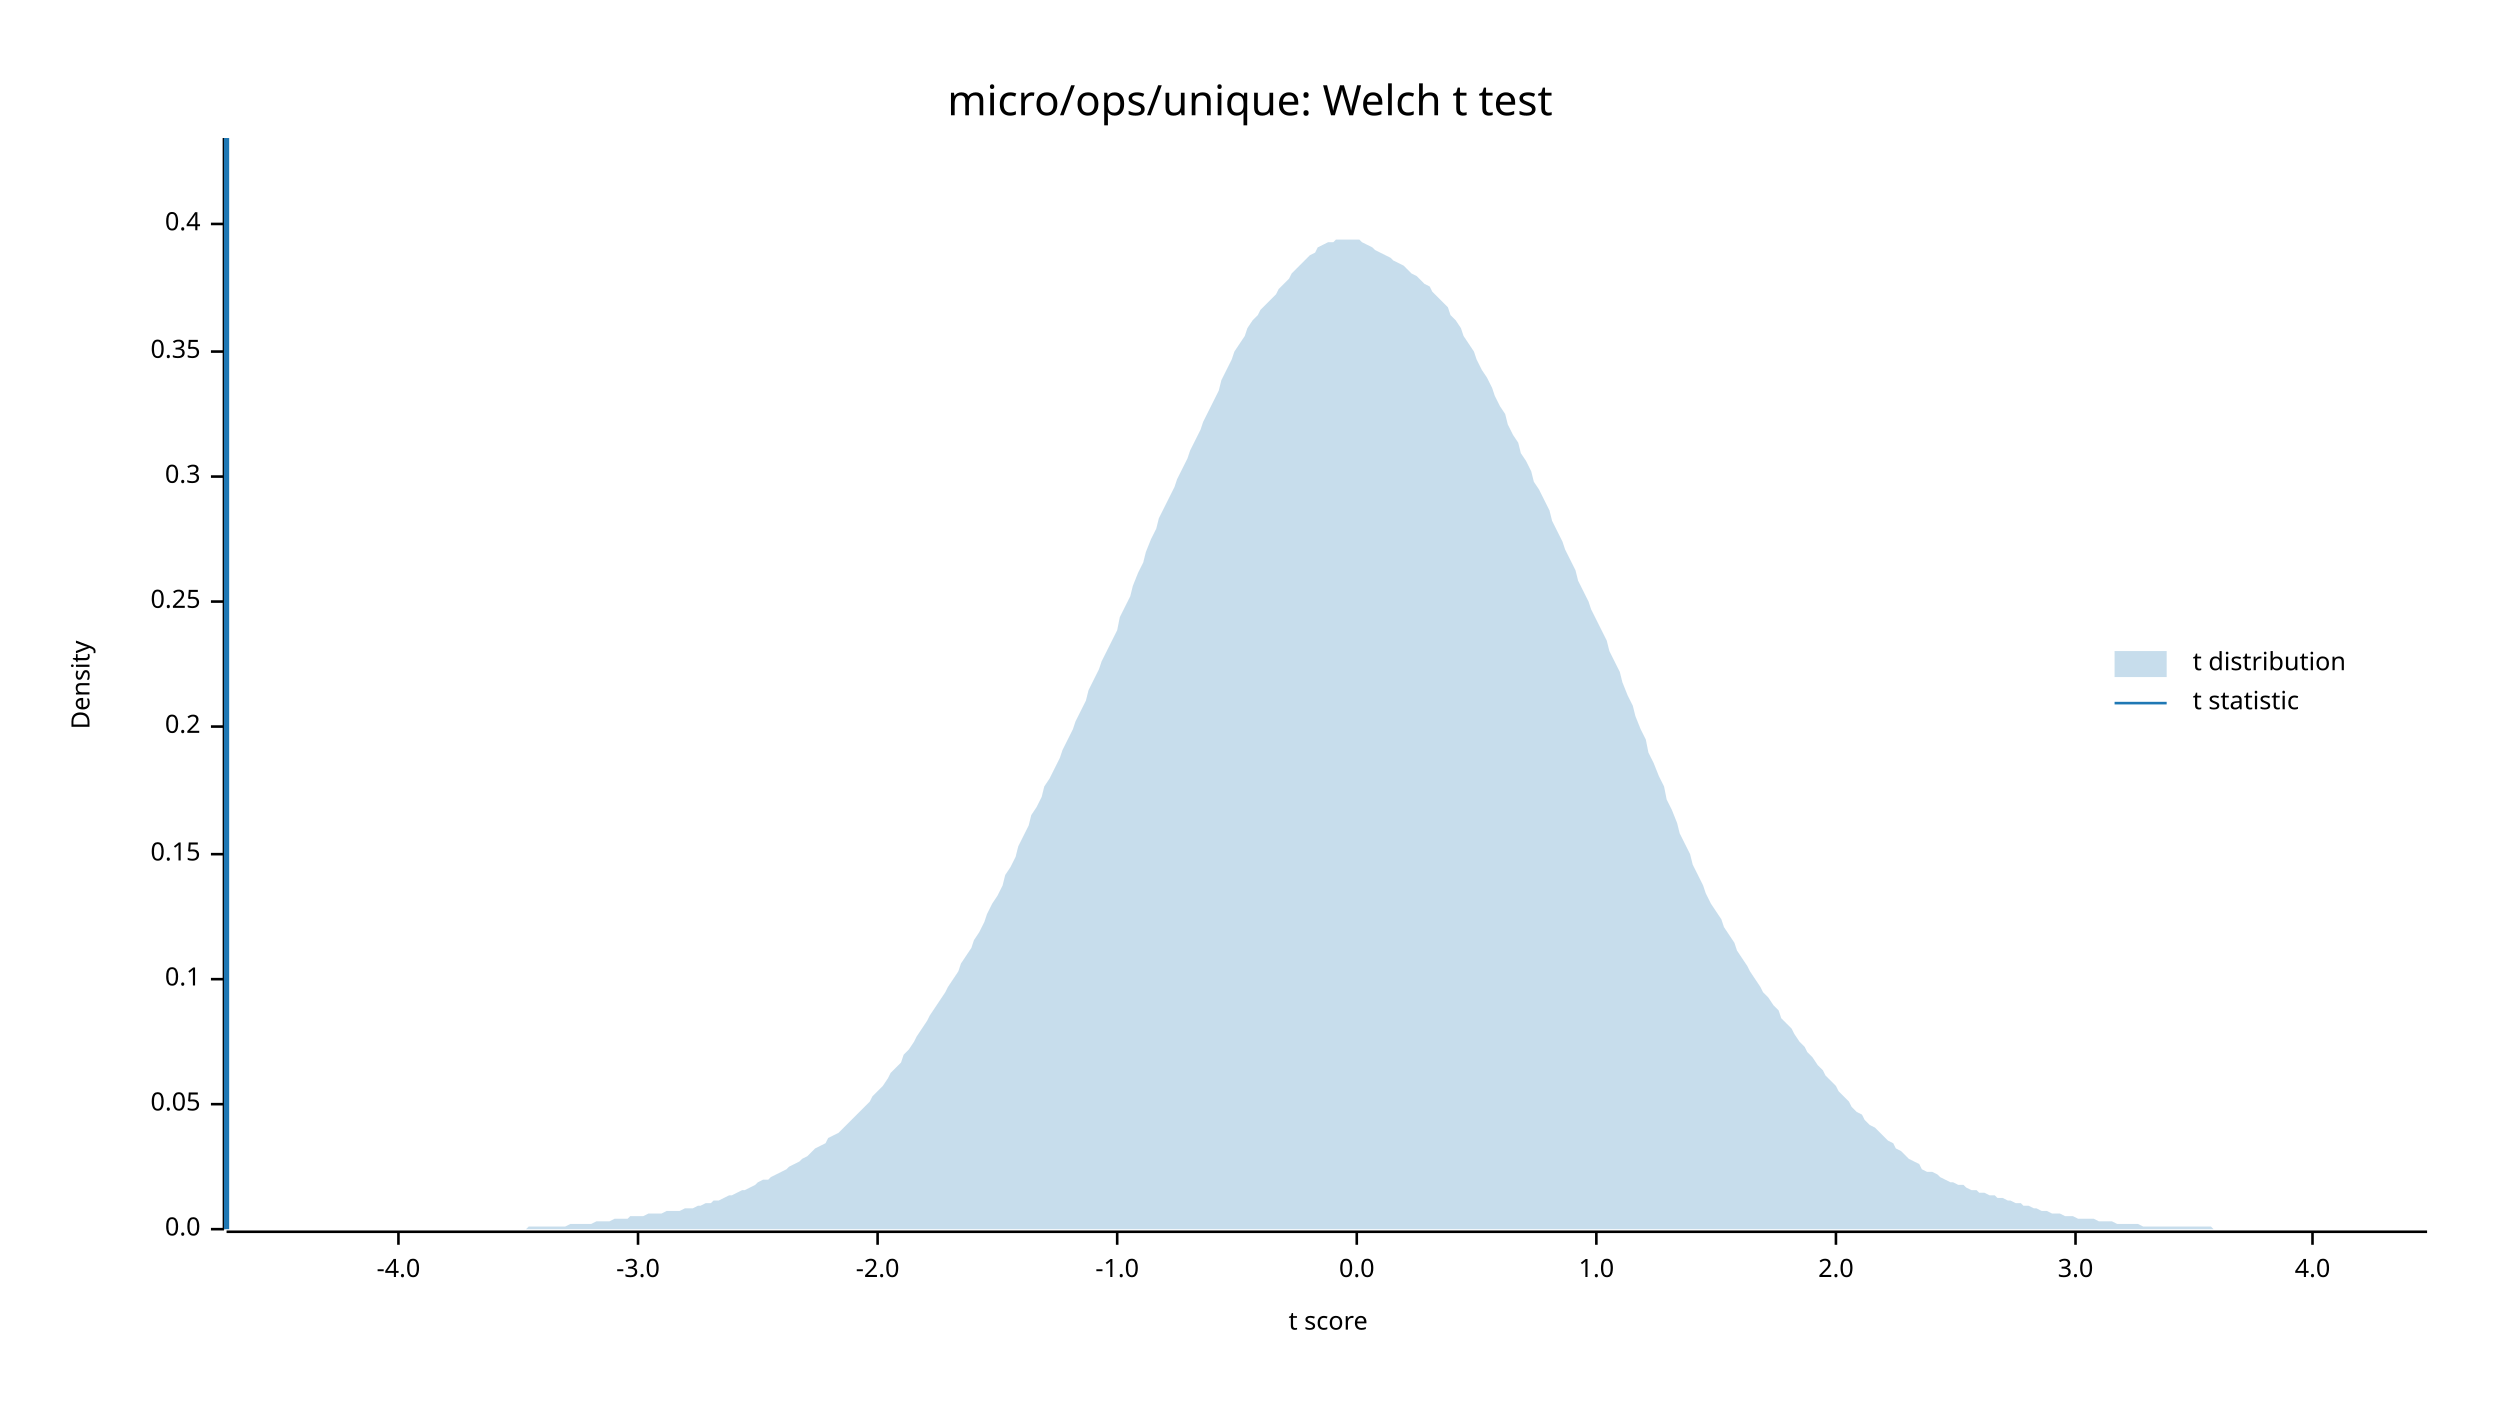
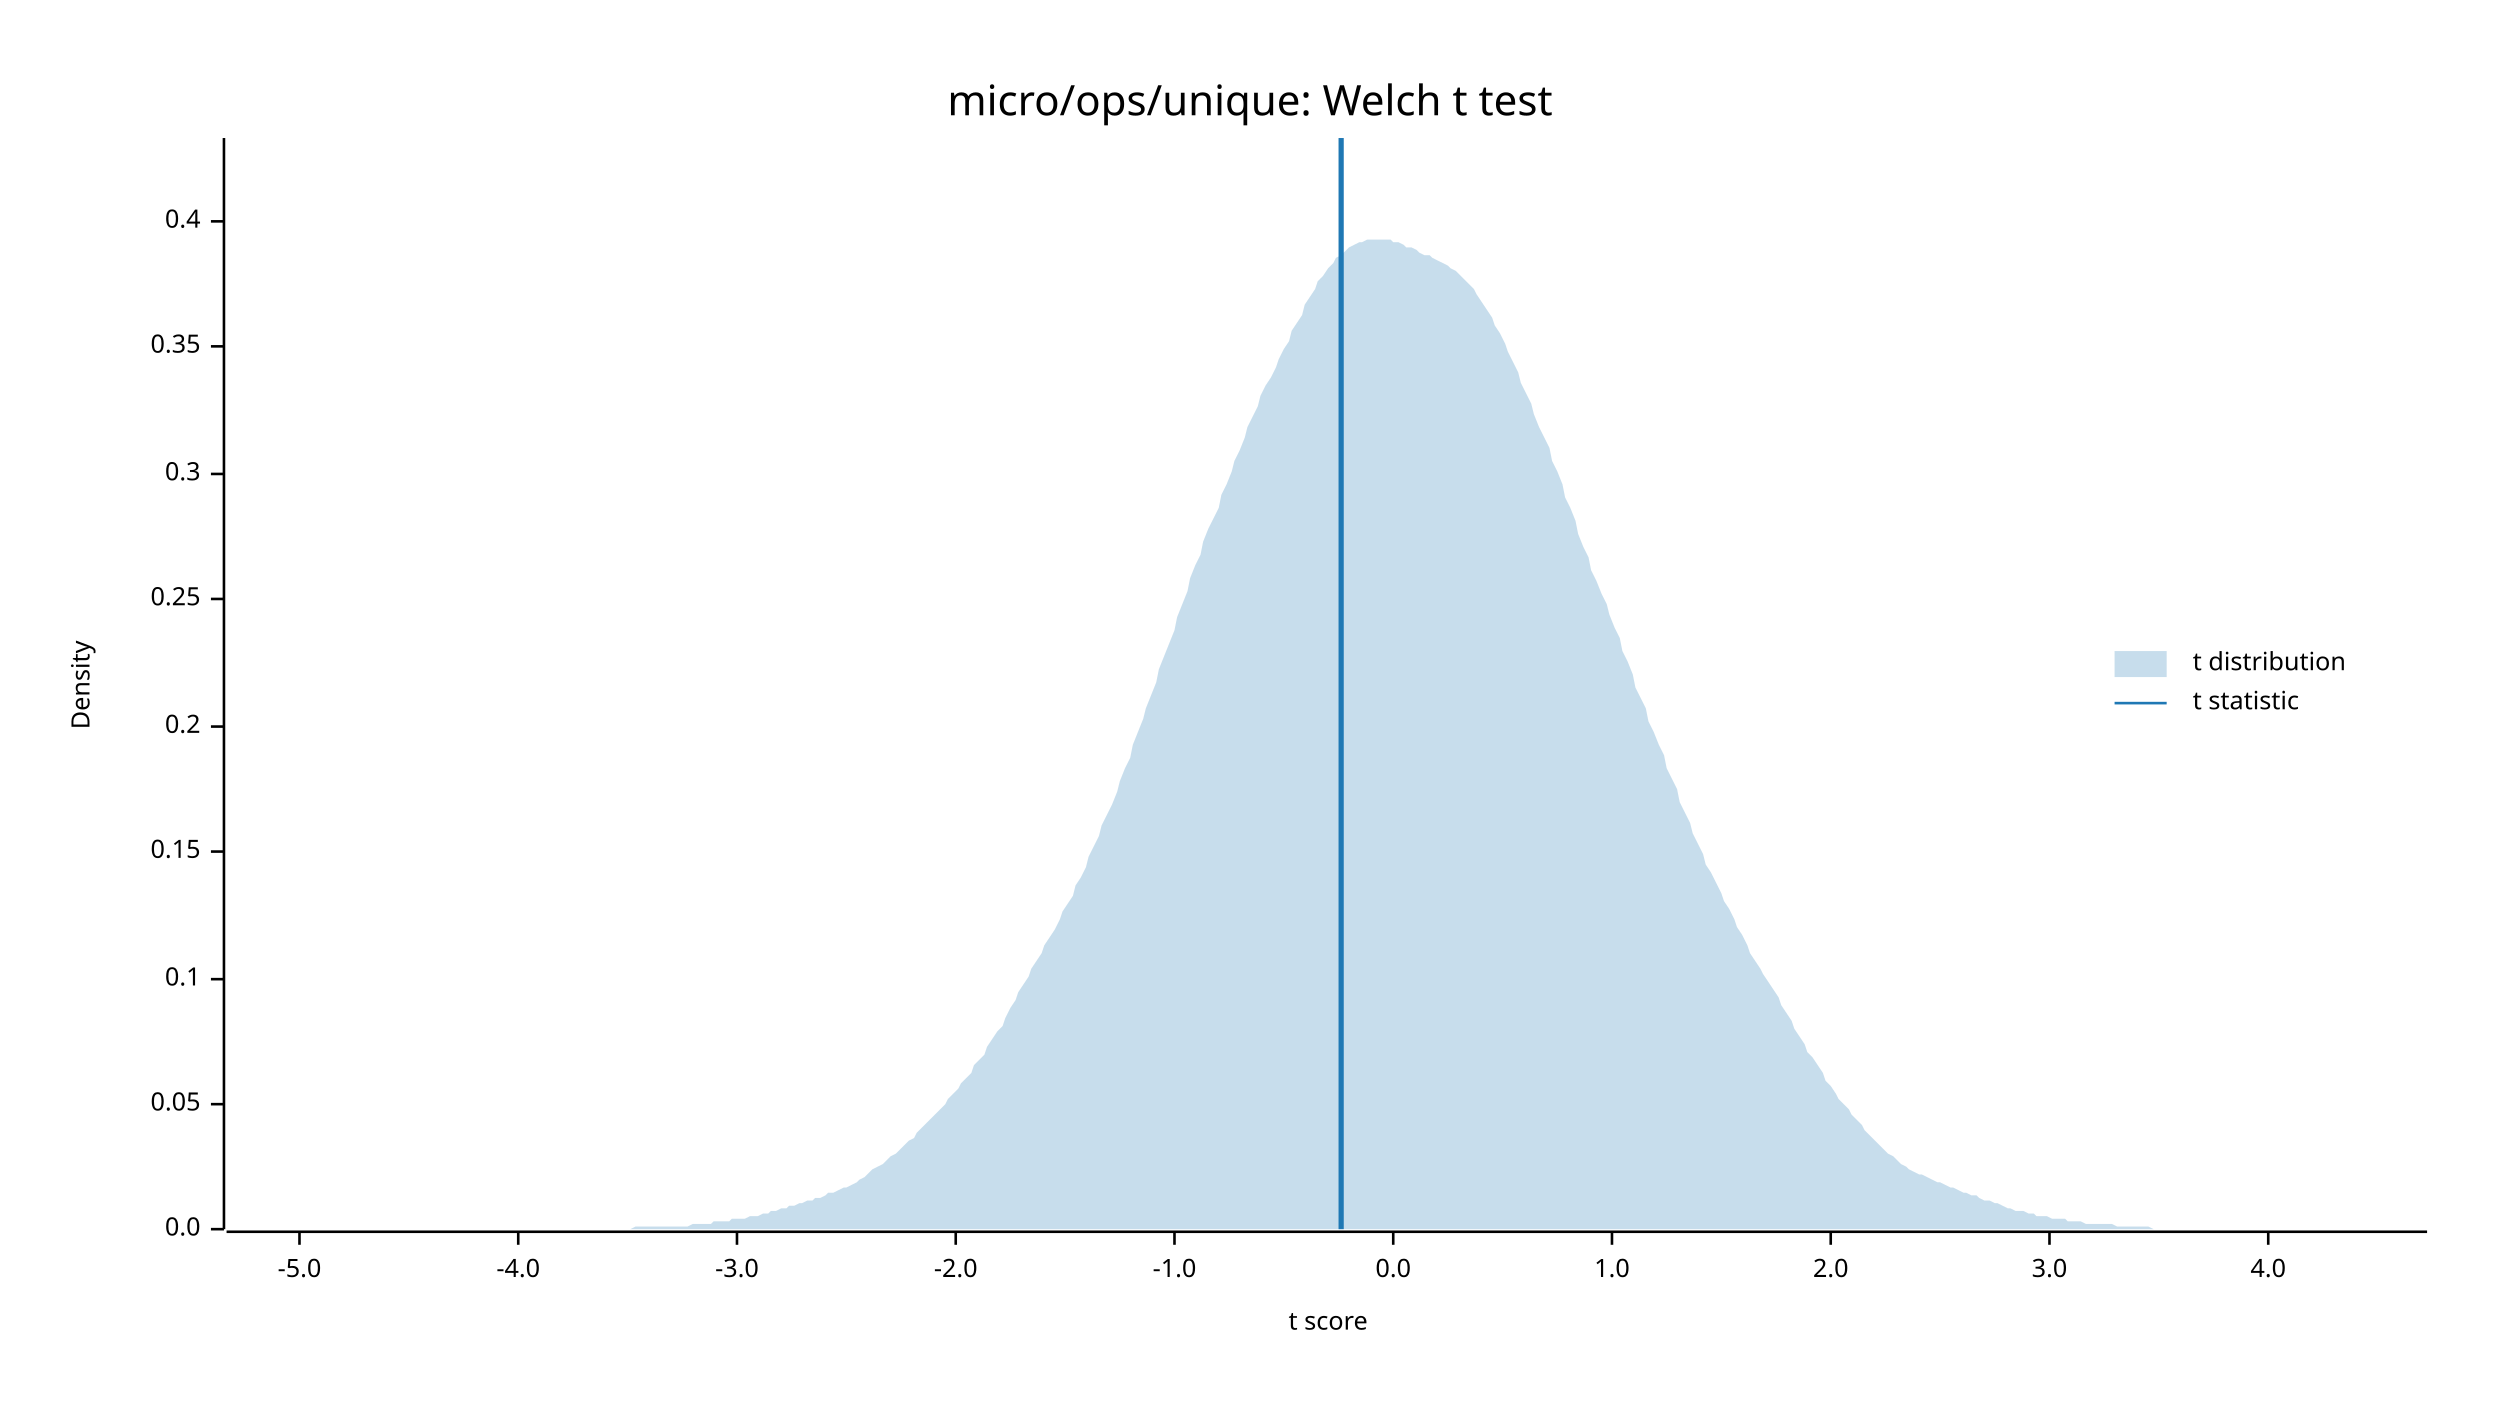
<svg xmlns="http://www.w3.org/2000/svg" width="960" height="540" viewBox="0 0 960 540">
  <text x="480" y="32" dy="0.76em" text-anchor="middle" font-family="sans-serif" font-size="16.129" opacity="1" fill="#000000">
micro/ops/unique: Welch t test
</text>
  <text x="27" y="263" dy="0.76em" text-anchor="middle" font-family="sans-serif" font-size="9.677" opacity="1" fill="#000000" transform="rotate(270, 27, 263)">
Density
</text>
  <text x="510" y="513" dy="-0.5ex" text-anchor="middle" font-family="sans-serif" font-size="9.677" opacity="1" fill="#000000">
t score
</text>
  <polyline fill="none" opacity="1" stroke="#000000" stroke-width="1" points="86,53 86,472 " />
  <text x="77" y="472" dy="0.5ex" text-anchor="end" font-family="sans-serif" font-size="9.677" opacity="1" fill="#000000">
0.0
</text>
  <polyline fill="none" opacity="1" stroke="#000000" stroke-width="1" points="81,472 86,472 " />
  <text x="77" y="424" dy="0.5ex" text-anchor="end" font-family="sans-serif" font-size="9.677" opacity="1" fill="#000000">
0.05
</text>
  <polyline fill="none" opacity="1" stroke="#000000" stroke-width="1" points="81,424 86,424 " />
  <text x="77" y="376" dy="0.5ex" text-anchor="end" font-family="sans-serif" font-size="9.677" opacity="1" fill="#000000">
0.1
</text>
  <polyline fill="none" opacity="1" stroke="#000000" stroke-width="1" points="81,376 86,376 " />
-   <text x="77" y="328" dy="0.5ex" text-anchor="end" font-family="sans-serif" font-size="9.677" opacity="1" fill="#000000">
+   <text x="77" y="327" dy="0.5ex" text-anchor="end" font-family="sans-serif" font-size="9.677" opacity="1" fill="#000000">
0.15
</text>
-   <polyline fill="none" opacity="1" stroke="#000000" stroke-width="1" points="81,328 86,328 " />
+   <polyline fill="none" opacity="1" stroke="#000000" stroke-width="1" points="81,327 86,327 " />
  <text x="77" y="279" dy="0.5ex" text-anchor="end" font-family="sans-serif" font-size="9.677" opacity="1" fill="#000000">
0.2
</text>
  <polyline fill="none" opacity="1" stroke="#000000" stroke-width="1" points="81,279 86,279 " />
-   <text x="77" y="231" dy="0.5ex" text-anchor="end" font-family="sans-serif" font-size="9.677" opacity="1" fill="#000000">
+   <text x="77" y="230" dy="0.5ex" text-anchor="end" font-family="sans-serif" font-size="9.677" opacity="1" fill="#000000">
0.25
</text>
-   <polyline fill="none" opacity="1" stroke="#000000" stroke-width="1" points="81,231 86,231 " />
-   <text x="77" y="183" dy="0.5ex" text-anchor="end" font-family="sans-serif" font-size="9.677" opacity="1" fill="#000000">
+   <polyline fill="none" opacity="1" stroke="#000000" stroke-width="1" points="81,230 86,230 " />
+   <text x="77" y="182" dy="0.5ex" text-anchor="end" font-family="sans-serif" font-size="9.677" opacity="1" fill="#000000">
0.3
</text>
-   <polyline fill="none" opacity="1" stroke="#000000" stroke-width="1" points="81,183 86,183 " />
-   <text x="77" y="135" dy="0.5ex" text-anchor="end" font-family="sans-serif" font-size="9.677" opacity="1" fill="#000000">
+   <polyline fill="none" opacity="1" stroke="#000000" stroke-width="1" points="81,182 86,182 " />
+   <text x="77" y="133" dy="0.5ex" text-anchor="end" font-family="sans-serif" font-size="9.677" opacity="1" fill="#000000">
0.35
</text>
-   <polyline fill="none" opacity="1" stroke="#000000" stroke-width="1" points="81,135 86,135 " />
-   <text x="77" y="86" dy="0.5ex" text-anchor="end" font-family="sans-serif" font-size="9.677" opacity="1" fill="#000000">
+   <polyline fill="none" opacity="1" stroke="#000000" stroke-width="1" points="81,133 86,133 " />
+   <text x="77" y="85" dy="0.5ex" text-anchor="end" font-family="sans-serif" font-size="9.677" opacity="1" fill="#000000">
0.4
</text>
-   <polyline fill="none" opacity="1" stroke="#000000" stroke-width="1" points="81,86 86,86 " />
+   <polyline fill="none" opacity="1" stroke="#000000" stroke-width="1" points="81,85 86,85 " />
  <polyline fill="none" opacity="1" stroke="#000000" stroke-width="1" points="87,473 932,473 " />
-   <text x="153" y="483" dy="0.76em" text-anchor="middle" font-family="sans-serif" font-size="9.677" opacity="1" fill="#000000">
+   <text x="115" y="483" dy="0.76em" text-anchor="middle" font-family="sans-serif" font-size="9.677" opacity="1" fill="#000000">
+ -5.0
+ </text>
+   <polyline fill="none" opacity="1" stroke="#000000" stroke-width="1" points="115,473 115,478 " />
+   <text x="199" y="483" dy="0.76em" text-anchor="middle" font-family="sans-serif" font-size="9.677" opacity="1" fill="#000000">
-4.0
</text>
-   <polyline fill="none" opacity="1" stroke="#000000" stroke-width="1" points="153,473 153,478 " />
-   <text x="245" y="483" dy="0.76em" text-anchor="middle" font-family="sans-serif" font-size="9.677" opacity="1" fill="#000000">
+   <polyline fill="none" opacity="1" stroke="#000000" stroke-width="1" points="199,473 199,478 " />
+   <text x="283" y="483" dy="0.76em" text-anchor="middle" font-family="sans-serif" font-size="9.677" opacity="1" fill="#000000">
-3.0
</text>
-   <polyline fill="none" opacity="1" stroke="#000000" stroke-width="1" points="245,473 245,478 " />
-   <text x="337" y="483" dy="0.76em" text-anchor="middle" font-family="sans-serif" font-size="9.677" opacity="1" fill="#000000">
+   <polyline fill="none" opacity="1" stroke="#000000" stroke-width="1" points="283,473 283,478 " />
+   <text x="367" y="483" dy="0.76em" text-anchor="middle" font-family="sans-serif" font-size="9.677" opacity="1" fill="#000000">
-2.0
</text>
-   <polyline fill="none" opacity="1" stroke="#000000" stroke-width="1" points="337,473 337,478 " />
-   <text x="429" y="483" dy="0.76em" text-anchor="middle" font-family="sans-serif" font-size="9.677" opacity="1" fill="#000000">
+   <polyline fill="none" opacity="1" stroke="#000000" stroke-width="1" points="367,473 367,478 " />
+   <text x="451" y="483" dy="0.76em" text-anchor="middle" font-family="sans-serif" font-size="9.677" opacity="1" fill="#000000">
-1.0
</text>
-   <polyline fill="none" opacity="1" stroke="#000000" stroke-width="1" points="429,473 429,478 " />
-   <text x="521" y="483" dy="0.76em" text-anchor="middle" font-family="sans-serif" font-size="9.677" opacity="1" fill="#000000">
+   <polyline fill="none" opacity="1" stroke="#000000" stroke-width="1" points="451,473 451,478 " />
+   <text x="535" y="483" dy="0.76em" text-anchor="middle" font-family="sans-serif" font-size="9.677" opacity="1" fill="#000000">
0.0
</text>
-   <polyline fill="none" opacity="1" stroke="#000000" stroke-width="1" points="521,473 521,478 " />
-   <text x="613" y="483" dy="0.76em" text-anchor="middle" font-family="sans-serif" font-size="9.677" opacity="1" fill="#000000">
+   <polyline fill="none" opacity="1" stroke="#000000" stroke-width="1" points="535,473 535,478 " />
+   <text x="619" y="483" dy="0.76em" text-anchor="middle" font-family="sans-serif" font-size="9.677" opacity="1" fill="#000000">
1.0
</text>
-   <polyline fill="none" opacity="1" stroke="#000000" stroke-width="1" points="613,473 613,478 " />
-   <text x="705" y="483" dy="0.76em" text-anchor="middle" font-family="sans-serif" font-size="9.677" opacity="1" fill="#000000">
+   <polyline fill="none" opacity="1" stroke="#000000" stroke-width="1" points="619,473 619,478 " />
+   <text x="703" y="483" dy="0.76em" text-anchor="middle" font-family="sans-serif" font-size="9.677" opacity="1" fill="#000000">
2.0
</text>
-   <polyline fill="none" opacity="1" stroke="#000000" stroke-width="1" points="705,473 705,478 " />
-   <text x="797" y="483" dy="0.76em" text-anchor="middle" font-family="sans-serif" font-size="9.677" opacity="1" fill="#000000">
+   <polyline fill="none" opacity="1" stroke="#000000" stroke-width="1" points="703,473 703,478 " />
+   <text x="787" y="483" dy="0.76em" text-anchor="middle" font-family="sans-serif" font-size="9.677" opacity="1" fill="#000000">
3.0
</text>
-   <polyline fill="none" opacity="1" stroke="#000000" stroke-width="1" points="797,473 797,478 " />
-   <text x="888" y="483" dy="0.76em" text-anchor="middle" font-family="sans-serif" font-size="9.677" opacity="1" fill="#000000">
+   <polyline fill="none" opacity="1" stroke="#000000" stroke-width="1" points="787,473 787,478 " />
+   <text x="871" y="483" dy="0.76em" text-anchor="middle" font-family="sans-serif" font-size="9.677" opacity="1" fill="#000000">
4.0
</text>
-   <polyline fill="none" opacity="1" stroke="#000000" stroke-width="1" points="888,473 888,478 " />
-   <polygon opacity="0.25" fill="#1F78B4" points="87,472 88,472 90,472 92,472 93,472 95,472 97,472 98,472 100,472 102,472 103,472 105,472 107,472 109,472 110,472 112,472 114,472 115,472 117,472 119,472 120,472 122,472 124,472 125,472 127,472 129,472 131,472 132,472 134,472 136,472 137,472 139,472 141,472 142,472 144,472 146,472 147,472 149,472 151,472 153,472 154,472 156,472 158,472 159,472 161,472 163,472 164,472 166,472 168,472 169,472 171,472 173,472 175,472 176,472 178,472 180,472 181,472 183,472 185,472 186,472 188,472 190,472 191,472 193,472 195,472 197,472 198,472 200,472 202,472 203,471 205,471 207,471 208,471 210,471 212,471 214,471 215,471 217,471 219,470 220,470 222,470 224,470 225,470 227,470 229,469 230,469 232,469 234,469 236,468 237,468 239,468 241,468 242,467 244,467 246,467 247,467 249,466 251,466 252,466 254,466 256,465 258,465 259,465 261,465 263,464 264,464 266,464 268,463 269,463 271,462 273,462 274,461 276,461 278,460 280,459 281,459 283,458 285,457 286,457 288,456 290,455 291,454 293,453 295,453 296,452 298,451 300,450 302,449 303,448 305,447 307,446 308,445 310,444 312,442 313,441 315,440 317,439 318,437 320,436 322,435 324,433 325,432 327,430 329,428 330,427 332,425 334,423 335,421 337,419 339,417 341,414 342,412 344,410 346,408 347,405 349,403 351,400 352,398 354,395 356,392 357,390 359,387 361,384 363,381 364,379 366,376 368,373 369,370 371,367 373,364 374,361 376,358 378,354 379,351 381,347 383,344 385,340 386,336 388,333 390,329 391,325 393,321 395,317 396,313 398,310 400,306 401,302 403,299 405,295 407,291 408,288 410,284 412,280 413,277 415,273 417,269 418,265 420,261 422,257 423,254 425,250 427,246 429,242 430,237 432,233 434,229 435,225 437,220 439,216 440,212 442,207 444,203 445,199 447,195 449,191 451,187 452,184 454,180 456,176 457,173 459,169 461,165 462,162 464,158 466,154 468,150 469,146 471,142 473,138 474,135 476,132 478,129 479,126 481,123 483,121 484,119 486,117 488,115 490,113 491,111 493,109 495,107 496,105 498,103 500,101 501,100 503,98 505,97 506,95 508,94 510,93 512,93 513,92 515,92 517,92 518,92 520,92 522,92 523,93 525,94 527,95 528,96 530,97 532,98 534,99 535,100 537,101 539,102 540,103 542,105 544,106 545,107 547,109 549,110 550,112 552,114 554,116 556,118 557,121 559,123 561,126 562,129 564,132 566,135 567,138 569,142 571,145 573,149 574,152 576,156 578,159 579,163 581,167 583,170 584,174 586,177 588,181 589,185 591,188 593,192 595,196 596,200 598,204 600,208 601,211 603,215 605,219 606,223 608,227 610,231 611,234 613,238 615,242 617,246 618,250 620,254 622,258 623,262 625,267 627,271 628,275 630,280 632,284 633,289 635,293 637,298 639,302 640,307 642,311 644,316 645,320 647,324 649,328 650,332 652,336 654,340 655,343 657,347 659,350 661,353 662,356 664,359 666,362 667,365 669,368 671,371 672,373 674,376 676,379 677,381 679,383 681,386 683,388 684,391 686,393 688,395 689,397 691,400 693,402 694,404 696,406 698,409 700,411 701,413 703,415 705,417 706,419 708,421 710,423 711,425 713,427 715,428 716,430 718,432 720,433 722,435 723,436 725,438 727,439 728,441 730,442 732,444 733,445 735,446 737,447 738,449 740,450 742,450 744,451 745,452 747,453 749,454 750,454 752,455 754,455 755,456 757,457 759,457 760,458 762,458 764,459 766,459 767,460 769,460 771,461 772,461 774,462 776,462 777,463 779,463 781,464 782,464 784,465 786,465 788,466 789,466 791,466 793,467 794,467 796,467 798,468 799,468 801,468 803,468 804,468 806,469 808,469 810,469 811,469 813,470 815,470 816,470 818,470 820,470 821,470 823,471 825,471 827,471 828,471 830,471 832,471 833,471 835,471 837,471 838,471 840,471 842,471 843,471 845,471 847,471 849,471 850,472 852,472 854,472 855,472 857,472 859,472 860,472 862,472 864,472 865,472 867,472 869,472 871,472 872,472 874,472 876,472 877,472 879,472 881,472 882,472 884,472 886,472 887,472 889,472 891,472 893,472 894,472 896,472 898,472 899,472 901,472 903,472 904,472 906,472 908,472 909,472 911,472 913,472 915,472 916,472 918,472 920,472 921,472 923,472 925,472 926,472 928,472 930,472 932,472 932,472 87,472 " />
-   <polyline fill="none" opacity="1" stroke="#1F78B4" stroke-width="2" points="87,472 87,53 " />
+   <polyline fill="none" opacity="1" stroke="#000000" stroke-width="1" points="871,473 871,478 " />
+   <polygon opacity="0.25" fill="#1F78B4" points="87,472 88,472 90,472 92,472 93,472 95,472 97,472 98,472 100,472 102,472 103,472 105,472 107,472 109,472 110,472 112,472 114,472 115,472 117,472 119,472 120,472 122,472 124,472 125,472 127,472 129,472 131,472 132,472 134,472 136,472 137,472 139,472 141,472 142,472 144,472 146,472 147,472 149,472 151,472 153,472 154,472 156,472 158,472 159,472 161,472 163,472 164,472 166,472 168,472 169,472 171,472 173,472 175,472 176,472 178,472 180,472 181,472 183,472 185,472 186,472 188,472 190,472 191,472 193,472 195,472 197,472 198,472 200,472 202,472 203,472 205,472 207,472 208,472 210,472 212,472 214,472 215,472 217,472 219,472 220,472 222,472 224,472 225,472 227,472 229,472 230,472 232,472 234,472 236,472 237,472 239,472 241,472 242,472 244,471 246,471 247,471 249,471 251,471 252,471 254,471 256,471 258,471 259,471 261,471 263,471 264,471 266,470 268,470 269,470 271,470 273,470 274,469 276,469 278,469 280,469 281,468 283,468 285,468 286,468 288,467 290,467 291,467 293,466 295,466 296,465 298,465 300,464 302,464 303,463 305,463 307,462 308,462 310,461 312,461 313,460 315,460 317,459 318,458 320,458 322,457 324,456 325,456 327,455 329,454 330,453 332,452 334,450 335,449 337,448 339,447 341,445 342,444 344,443 346,441 347,440 349,438 351,437 352,435 354,433 356,431 357,430 359,428 361,426 363,424 364,422 366,420 368,418 369,416 371,414 373,412 374,409 376,407 378,405 379,402 381,399 383,396 385,394 386,391 388,387 390,384 391,381 393,378 395,375 396,372 398,369 400,366 401,363 403,360 405,357 407,353 408,350 410,347 412,344 413,340 415,337 417,333 418,329 420,325 422,321 423,317 425,313 427,309 429,304 430,300 432,295 434,291 435,286 437,281 439,276 440,272 442,267 444,262 445,257 447,252 449,247 451,242 452,237 454,232 456,227 457,222 459,217 461,213 462,208 464,203 466,199 468,195 469,190 471,186 473,181 474,177 476,173 478,168 479,164 481,160 483,156 484,152 486,148 488,145 490,141 491,138 493,134 495,131 496,127 498,124 500,121 501,117 503,114 505,111 506,108 508,106 510,103 512,101 513,99 515,98 517,96 518,95 520,94 522,93 523,93 525,92 527,92 528,92 530,92 532,92 534,92 535,93 537,93 539,94 540,95 542,95 544,96 545,97 547,98 549,98 550,99 552,100 554,101 556,102 557,103 559,104 561,106 562,107 564,109 566,111 567,113 569,116 571,119 573,122 574,125 576,128 578,132 579,135 581,139 583,143 584,147 586,151 588,155 589,159 591,164 593,168 595,172 596,177 598,181 600,186 601,191 603,195 605,200 606,205 608,210 610,214 611,219 613,223 615,228 617,232 618,236 620,241 622,245 623,250 625,254 627,259 628,264 630,268 632,272 633,277 635,281 637,286 639,290 640,295 642,299 644,303 645,308 647,312 649,316 650,320 652,324 654,328 655,332 657,335 659,339 661,343 662,346 664,349 666,353 667,356 669,359 671,363 672,366 674,369 676,372 677,374 679,377 681,380 683,383 684,386 686,389 688,392 689,395 691,398 693,401 694,404 696,406 698,409 700,412 701,415 703,417 705,420 706,422 708,424 710,426 711,428 713,430 715,432 716,434 718,436 720,438 722,440 723,441 725,443 727,444 728,445 730,447 732,448 733,449 735,450 737,451 738,451 740,452 742,453 744,454 745,454 747,455 749,456 750,456 752,457 754,458 755,458 757,459 759,459 760,460 762,461 764,461 766,462 767,462 769,463 771,464 772,464 774,465 776,465 777,465 779,466 781,466 782,467 784,467 786,467 788,468 789,468 791,468 793,468 794,469 796,469 798,469 799,469 801,470 803,470 804,470 806,470 808,470 810,470 811,470 813,471 815,471 816,471 818,471 820,471 821,471 823,471 825,471 827,472 828,472 830,472 832,472 833,472 835,472 837,472 838,472 840,472 842,472 843,472 845,472 847,472 849,472 850,472 852,472 854,472 855,472 857,472 859,472 860,472 862,472 864,472 865,472 867,472 869,472 871,472 872,472 874,472 876,472 877,472 879,472 881,472 882,472 884,472 886,472 887,472 889,472 891,472 893,472 894,472 896,472 898,472 899,472 901,472 903,472 904,472 906,472 908,472 909,472 911,472 913,472 915,472 916,472 918,472 920,472 921,472 923,472 925,472 926,472 928,472 930,472 932,472 932,472 87,472 " />
+   <polyline fill="none" opacity="1" stroke="#1F78B4" stroke-width="2" points="515,472 515,53 " />
  <text x="842" y="250" dy="0.76em" text-anchor="start" font-family="sans-serif" font-size="9.677" opacity="1" fill="#000000">
t distribution
</text>
  <text x="842" y="265" dy="0.76em" text-anchor="start" font-family="sans-serif" font-size="9.677" opacity="1" fill="#000000">
t statistic
</text>
  <rect x="812" y="250" width="20" height="10" opacity="0.25" fill="#1F78B4" stroke="none" />
  <polyline fill="none" opacity="1" stroke="#1F78B4" stroke-width="1" points="812,270 832,270 " />
</svg>
